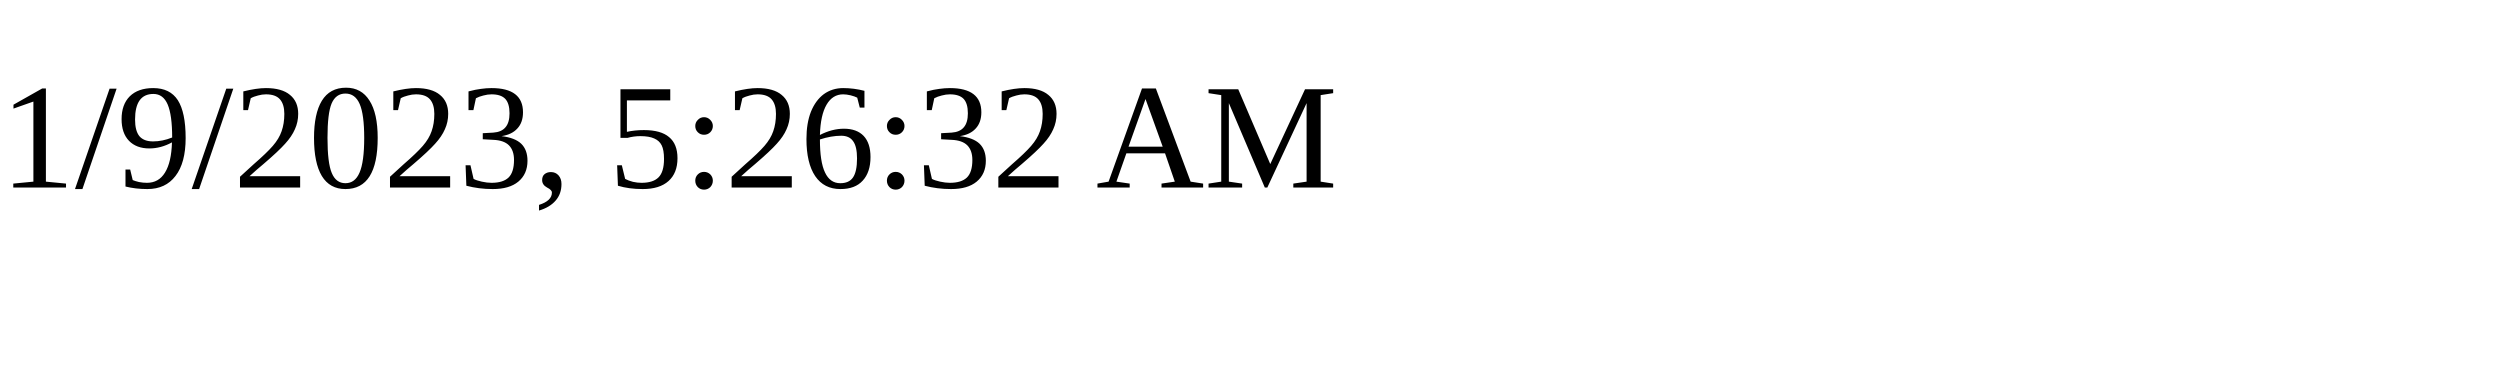
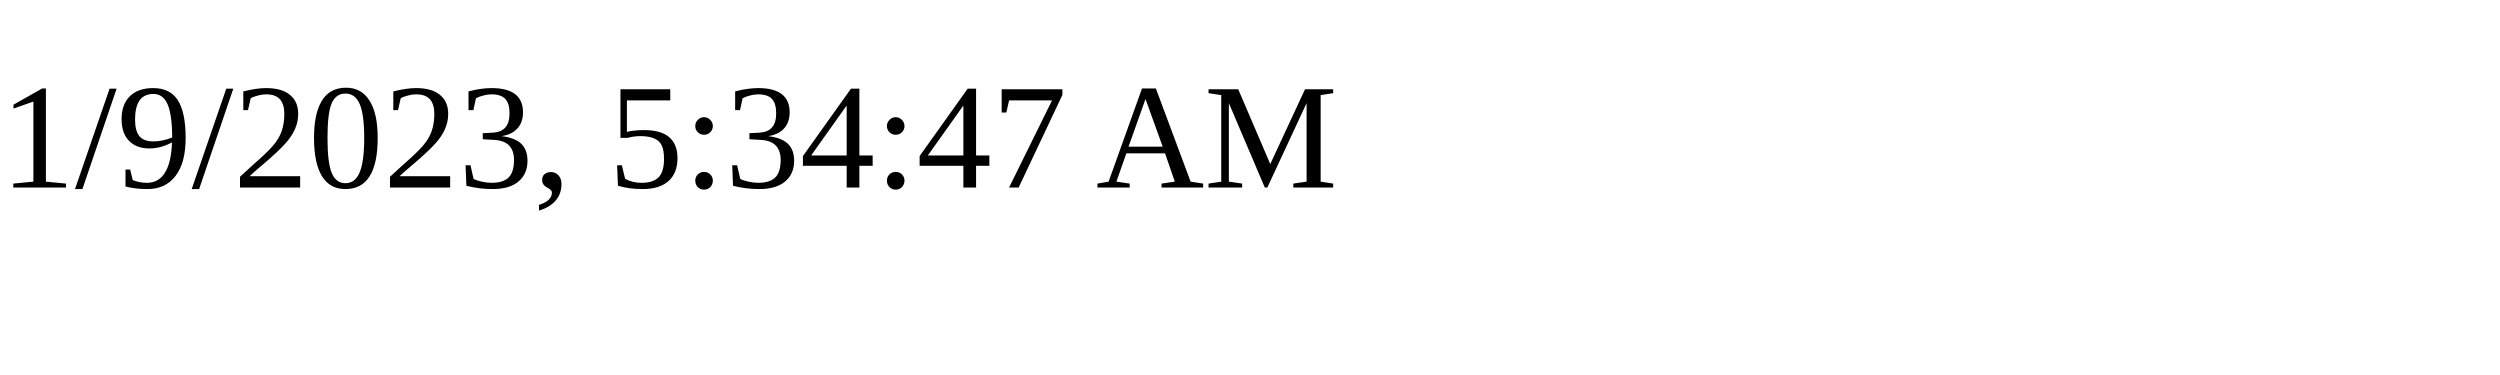
<svg xmlns="http://www.w3.org/2000/svg" height="30" width="200">
-   <text x="0" y="15">1/9/2023, 5:26:32 AM</text>
+   <text x="0" y="15">1/9/2023, 5:34:47 AM</text>
</svg>
